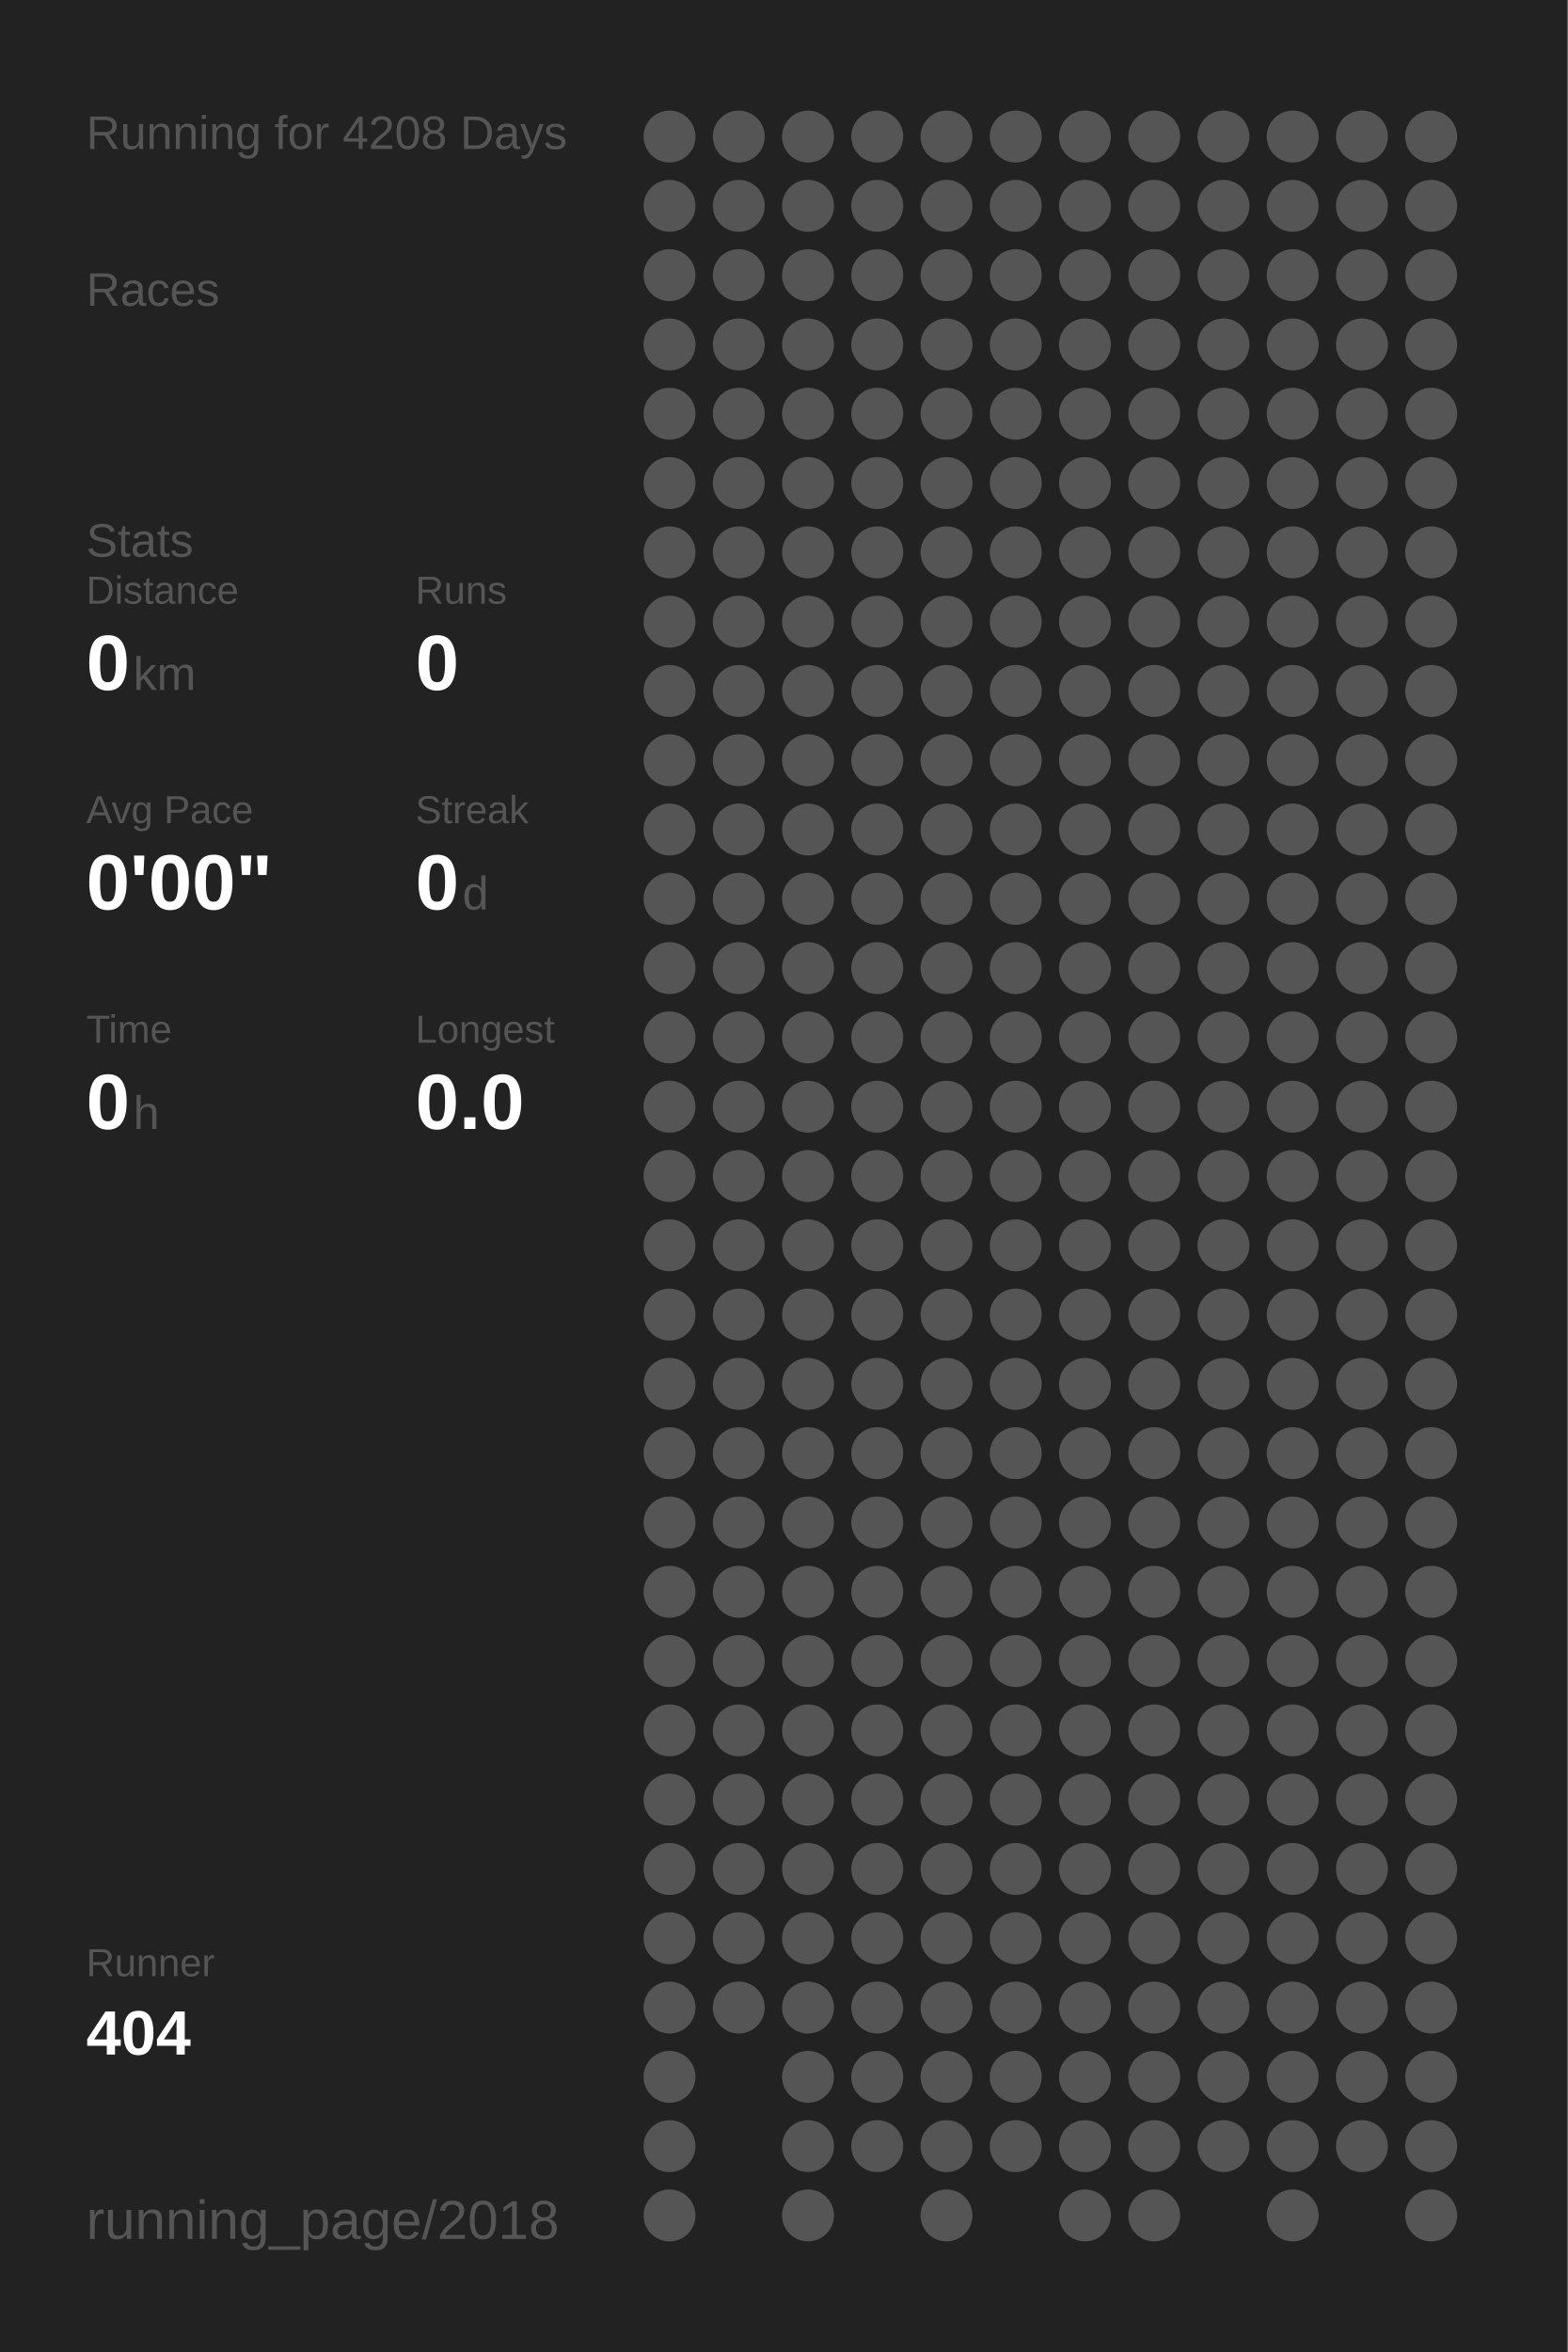
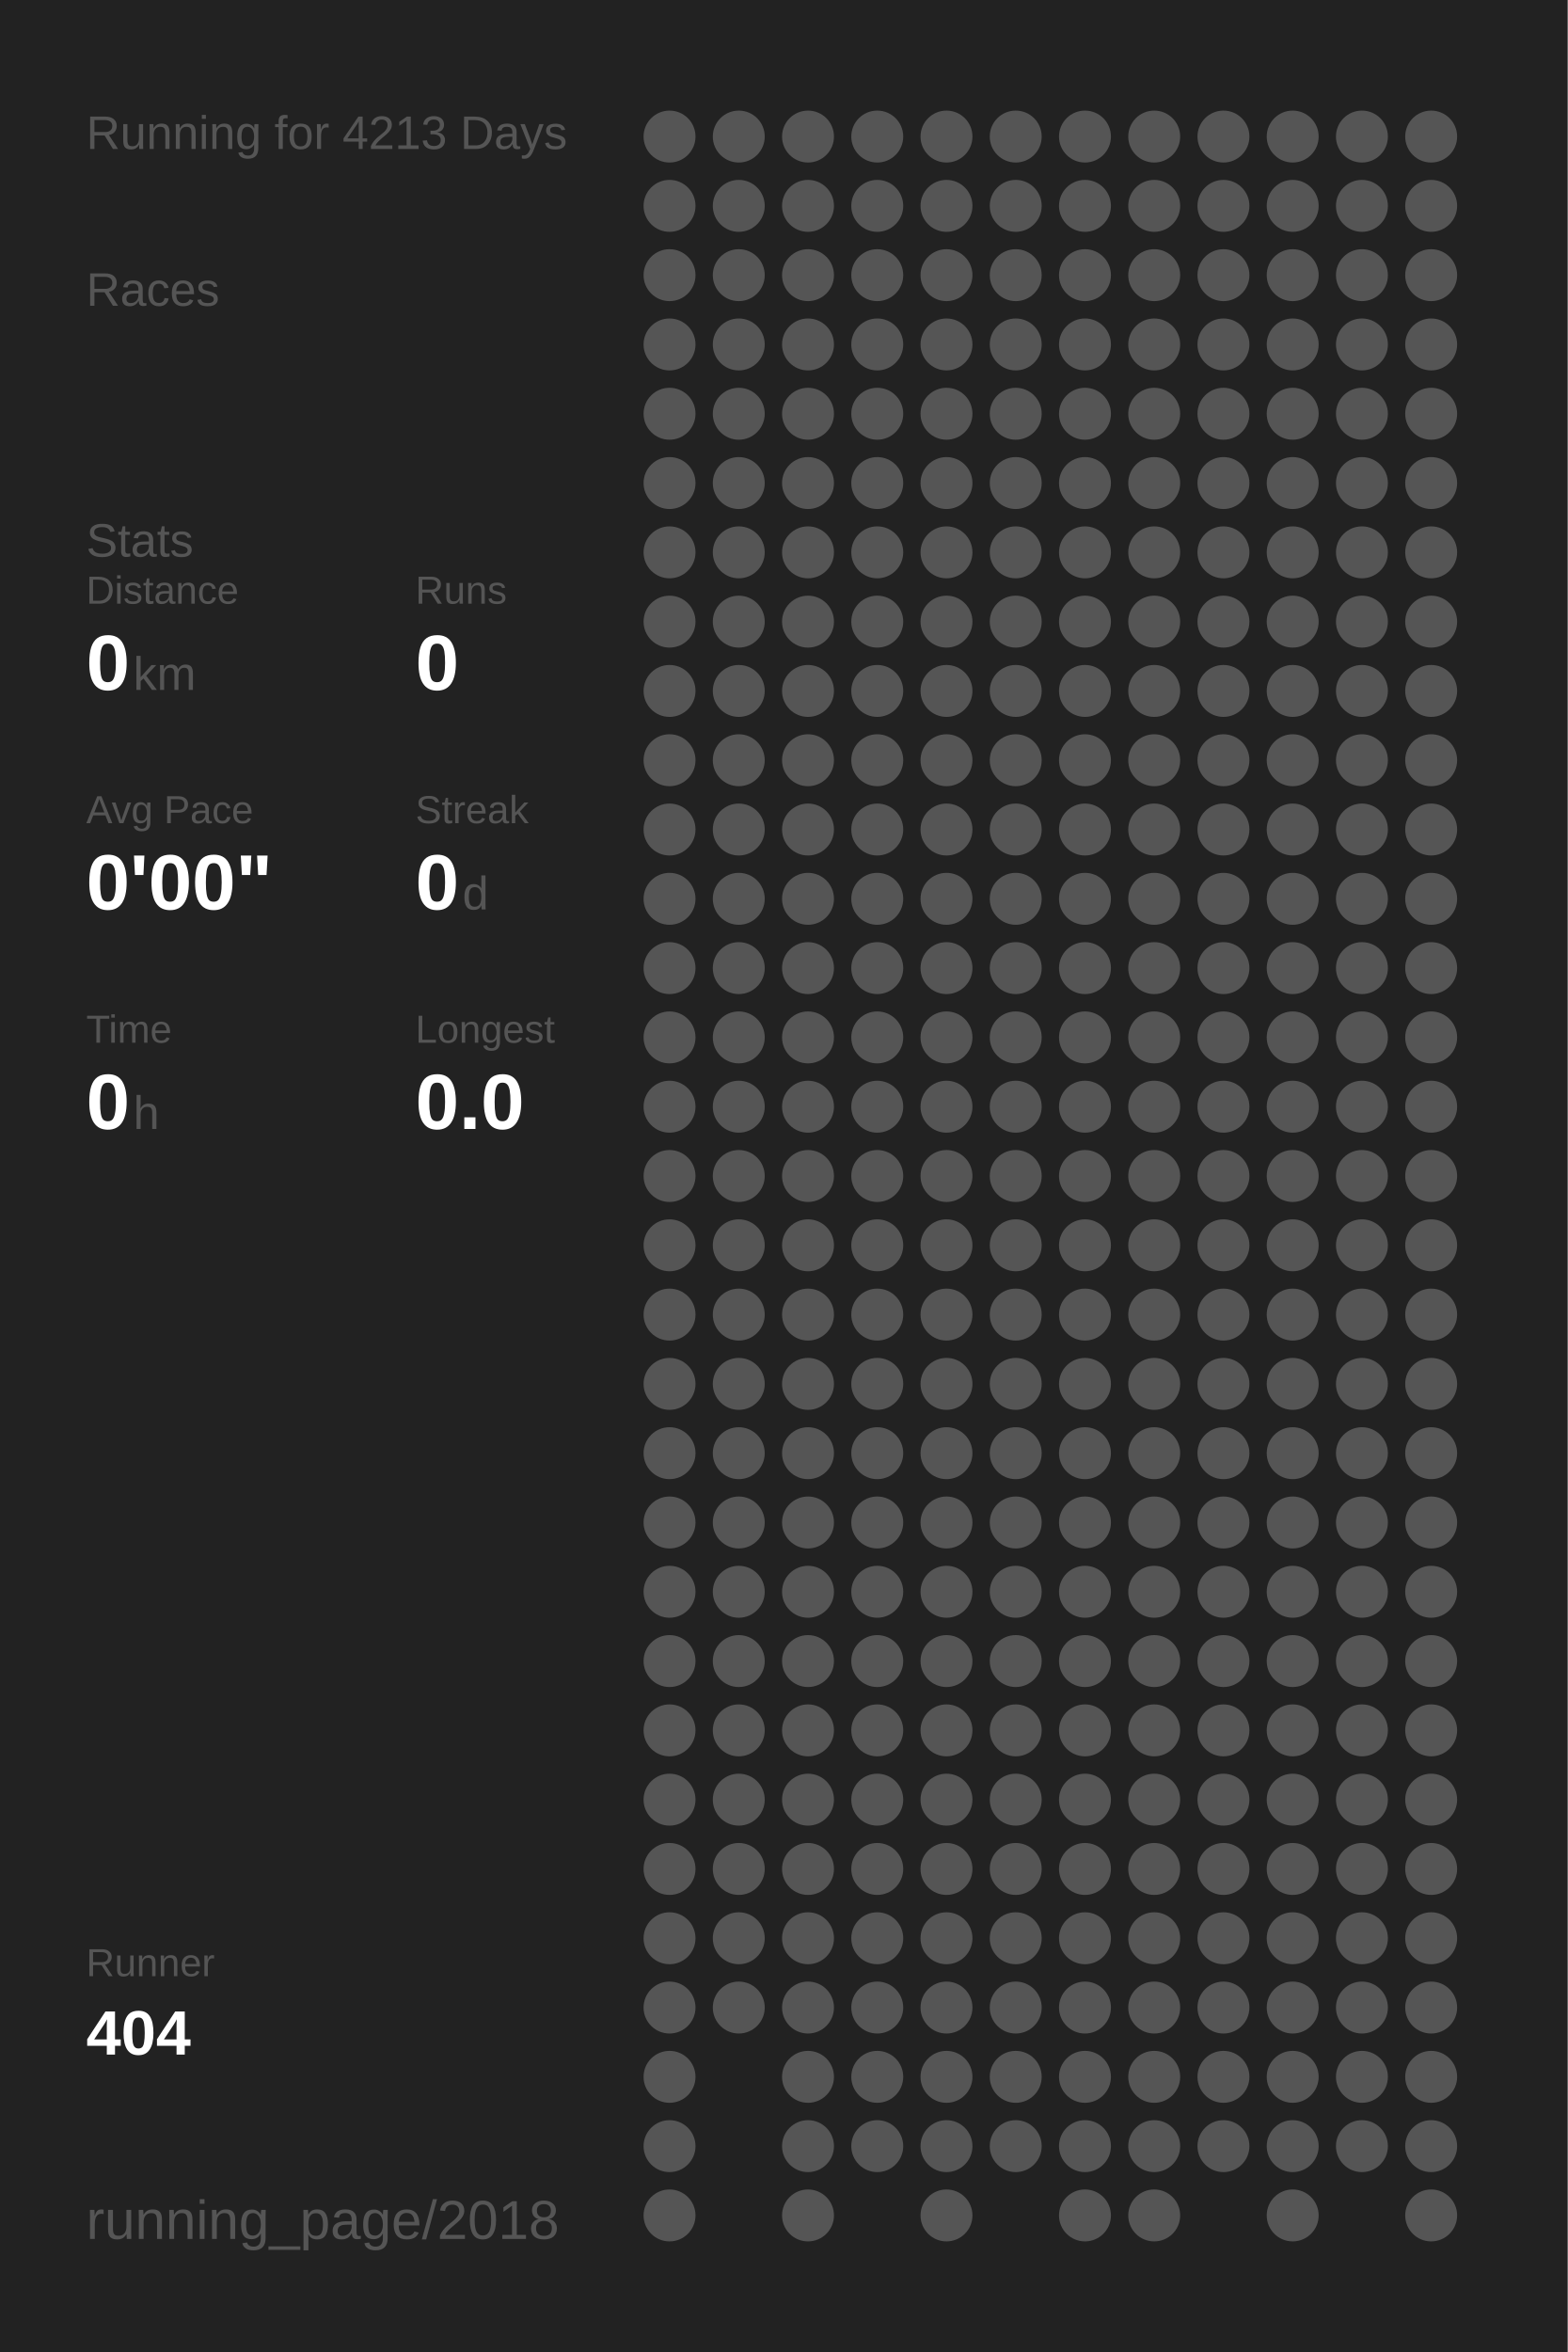
<svg xmlns="http://www.w3.org/2000/svg" baseProfile="full" height="300mm" version="1.1" viewBox="0,0,200,300" width="200mm">
  <defs />
  <rect fill="#222222" height="300" width="200" x="0" y="0" />
-   <text fill="#555555" style="font-size:6px; font-family:Arial;" x="11" y="19">Running for 4208 Days</text>
+   <text fill="#555555" style="font-size:6px; font-family:Arial;" x="11" y="19">Running for 4213 Days</text>
  <text fill="#555555" style="font-size:6px; font-family:Arial;" x="11" y="39">Races</text>
  <text fill="#555555" style="font-size:6px; font-family:Arial;" x="11" y="71">Stats</text>
  <text fill="#555555" style="font-size:5px; font-family:Arial;" x="11" y="77">Distance</text>
  <text fill="#FFFFFF" style="font-size:10px; font-family:Arial; font-weight:bold;" x="11" y="88">0</text>
  <text fill="#555555" style="font-size:6px; font-family:Arial;" x="17" y="88">km</text>
  <text fill="#555555" style="font-size:5px; font-family:Arial;" x="53" y="77">Runs</text>
  <text fill="#FFFFFF" style="font-size:10px; font-family:Arial; font-weight:bold;" x="53" y="88">0</text>
  <text fill="#555555" style="font-size:5px; font-family:Arial;" x="11" y="105">Avg Pace</text>
  <text fill="#FFFFFF" style="font-size:10px; font-family:Arial; font-weight:bold;" x="11" y="116">0'00"</text>
  <text fill="#555555" style="font-size:5px; font-family:Arial;" x="53" y="105">Streak</text>
  <text fill="#FFFFFF" style="font-size:10px; font-family:Arial; font-weight:bold;" x="53" y="116">0</text>
  <text fill="#555555" style="font-size:6px; font-family:Arial;" x="59" y="116">d</text>
  <text fill="#555555" style="font-size:5px; font-family:Arial;" x="11" y="133">Time</text>
  <text fill="#FFFFFF" style="font-size:10px; font-family:Arial; font-weight:bold;" x="11" y="144">0</text>
  <text fill="#555555" style="font-size:6px; font-family:Arial;" x="17" y="144">h</text>
  <text fill="#555555" style="font-size:5px; font-family:Arial;" x="53" y="133">Longest</text>
  <text fill="#FFFFFF" style="font-size:10px; font-family:Arial; font-weight:bold;" x="53" y="144">0.0</text>
  <text fill="#555555" style="font-size:5px; font-family:Arial;" x="11" y="252.065">Runner</text>
  <text fill="#FFFFFF" style="font-size:8px; font-family:Arial; font-weight:bold;" x="11" y="262.065">404</text>
  <text fill="#555555" style="font-size:7px; font-family:Arial;" x="11" y="285.581">running_page/2018</text>
  <circle cx="85.417" cy="17.419" fill="#555555" r="3.312" />
  <circle cx="85.417" cy="26.258" fill="#555555" r="3.312" />
  <circle cx="85.417" cy="35.097" fill="#555555" r="3.312" />
  <circle cx="85.417" cy="43.935" fill="#555555" r="3.312" />
  <circle cx="85.417" cy="52.774" fill="#555555" r="3.312" />
  <circle cx="85.417" cy="61.613" fill="#555555" r="3.312" />
  <circle cx="85.417" cy="70.452" fill="#555555" r="3.312" />
  <circle cx="85.417" cy="79.29" fill="#555555" r="3.312" />
  <circle cx="85.417" cy="88.129" fill="#555555" r="3.312" />
  <circle cx="85.417" cy="96.968" fill="#555555" r="3.312" />
  <circle cx="85.417" cy="105.806" fill="#555555" r="3.312" />
  <circle cx="85.417" cy="114.645" fill="#555555" r="3.312" />
  <circle cx="85.417" cy="123.484" fill="#555555" r="3.312" />
  <circle cx="85.417" cy="132.323" fill="#555555" r="3.312" />
  <circle cx="85.417" cy="141.161" fill="#555555" r="3.312" />
  <circle cx="85.417" cy="150" fill="#555555" r="3.312" />
  <circle cx="85.417" cy="158.839" fill="#555555" r="3.312" />
  <circle cx="85.417" cy="167.677" fill="#555555" r="3.312" />
  <circle cx="85.417" cy="176.516" fill="#555555" r="3.312" />
  <circle cx="85.417" cy="185.355" fill="#555555" r="3.312" />
  <circle cx="85.417" cy="194.194" fill="#555555" r="3.312" />
  <circle cx="85.417" cy="203.032" fill="#555555" r="3.312" />
  <circle cx="85.417" cy="211.871" fill="#555555" r="3.312" />
  <circle cx="85.417" cy="220.71" fill="#555555" r="3.312" />
  <circle cx="85.417" cy="229.548" fill="#555555" r="3.312" />
  <circle cx="85.417" cy="238.387" fill="#555555" r="3.312" />
  <circle cx="85.417" cy="247.226" fill="#555555" r="3.312" />
  <circle cx="85.417" cy="256.065" fill="#555555" r="3.312" />
  <circle cx="85.417" cy="264.903" fill="#555555" r="3.312" />
  <circle cx="85.417" cy="273.742" fill="#555555" r="3.312" />
  <circle cx="85.417" cy="282.581" fill="#555555" r="3.312" />
  <circle cx="94.25" cy="17.419" fill="#555555" r="3.312" />
  <circle cx="94.25" cy="26.258" fill="#555555" r="3.312" />
  <circle cx="94.25" cy="35.097" fill="#555555" r="3.312" />
  <circle cx="94.25" cy="43.935" fill="#555555" r="3.312" />
  <circle cx="94.25" cy="52.774" fill="#555555" r="3.312" />
  <circle cx="94.25" cy="61.613" fill="#555555" r="3.312" />
  <circle cx="94.25" cy="70.452" fill="#555555" r="3.312" />
  <circle cx="94.25" cy="79.29" fill="#555555" r="3.312" />
  <circle cx="94.25" cy="88.129" fill="#555555" r="3.312" />
  <circle cx="94.25" cy="96.968" fill="#555555" r="3.312" />
  <circle cx="94.25" cy="105.806" fill="#555555" r="3.312" />
  <circle cx="94.25" cy="114.645" fill="#555555" r="3.312" />
  <circle cx="94.25" cy="123.484" fill="#555555" r="3.312" />
  <circle cx="94.25" cy="132.323" fill="#555555" r="3.312" />
  <circle cx="94.25" cy="141.161" fill="#555555" r="3.312" />
  <circle cx="94.25" cy="150" fill="#555555" r="3.312" />
  <circle cx="94.25" cy="158.839" fill="#555555" r="3.312" />
  <circle cx="94.25" cy="167.677" fill="#555555" r="3.312" />
  <circle cx="94.25" cy="176.516" fill="#555555" r="3.312" />
  <circle cx="94.25" cy="185.355" fill="#555555" r="3.312" />
  <circle cx="94.25" cy="194.194" fill="#555555" r="3.312" />
  <circle cx="94.25" cy="203.032" fill="#555555" r="3.312" />
  <circle cx="94.25" cy="211.871" fill="#555555" r="3.312" />
  <circle cx="94.25" cy="220.71" fill="#555555" r="3.312" />
  <circle cx="94.25" cy="229.548" fill="#555555" r="3.312" />
  <circle cx="94.25" cy="238.387" fill="#555555" r="3.312" />
  <circle cx="94.25" cy="247.226" fill="#555555" r="3.312" />
  <circle cx="94.25" cy="256.065" fill="#555555" r="3.312" />
  <circle cx="103.083" cy="17.419" fill="#555555" r="3.312" />
  <circle cx="103.083" cy="26.258" fill="#555555" r="3.312" />
  <circle cx="103.083" cy="35.097" fill="#555555" r="3.312" />
  <circle cx="103.083" cy="43.935" fill="#555555" r="3.312" />
  <circle cx="103.083" cy="52.774" fill="#555555" r="3.312" />
  <circle cx="103.083" cy="61.613" fill="#555555" r="3.312" />
  <circle cx="103.083" cy="70.452" fill="#555555" r="3.312" />
  <circle cx="103.083" cy="79.29" fill="#555555" r="3.312" />
  <circle cx="103.083" cy="88.129" fill="#555555" r="3.312" />
  <circle cx="103.083" cy="96.968" fill="#555555" r="3.312" />
  <circle cx="103.083" cy="105.806" fill="#555555" r="3.312" />
  <circle cx="103.083" cy="114.645" fill="#555555" r="3.312" />
  <circle cx="103.083" cy="123.484" fill="#555555" r="3.312" />
  <circle cx="103.083" cy="132.323" fill="#555555" r="3.312" />
  <circle cx="103.083" cy="141.161" fill="#555555" r="3.312" />
  <circle cx="103.083" cy="150" fill="#555555" r="3.312" />
  <circle cx="103.083" cy="158.839" fill="#555555" r="3.312" />
  <circle cx="103.083" cy="167.677" fill="#555555" r="3.312" />
  <circle cx="103.083" cy="176.516" fill="#555555" r="3.312" />
  <circle cx="103.083" cy="185.355" fill="#555555" r="3.312" />
  <circle cx="103.083" cy="194.194" fill="#555555" r="3.312" />
  <circle cx="103.083" cy="203.032" fill="#555555" r="3.312" />
  <circle cx="103.083" cy="211.871" fill="#555555" r="3.312" />
  <circle cx="103.083" cy="220.71" fill="#555555" r="3.312" />
  <circle cx="103.083" cy="229.548" fill="#555555" r="3.312" />
  <circle cx="103.083" cy="238.387" fill="#555555" r="3.312" />
  <circle cx="103.083" cy="247.226" fill="#555555" r="3.312" />
  <circle cx="103.083" cy="256.065" fill="#555555" r="3.312" />
  <circle cx="103.083" cy="264.903" fill="#555555" r="3.312" />
  <circle cx="103.083" cy="273.742" fill="#555555" r="3.312" />
  <circle cx="103.083" cy="282.581" fill="#555555" r="3.312" />
  <circle cx="111.917" cy="17.419" fill="#555555" r="3.312" />
  <circle cx="111.917" cy="26.258" fill="#555555" r="3.312" />
  <circle cx="111.917" cy="35.097" fill="#555555" r="3.312" />
  <circle cx="111.917" cy="43.935" fill="#555555" r="3.312" />
  <circle cx="111.917" cy="52.774" fill="#555555" r="3.312" />
  <circle cx="111.917" cy="61.613" fill="#555555" r="3.312" />
  <circle cx="111.917" cy="70.452" fill="#555555" r="3.312" />
  <circle cx="111.917" cy="79.29" fill="#555555" r="3.312" />
  <circle cx="111.917" cy="88.129" fill="#555555" r="3.312" />
  <circle cx="111.917" cy="96.968" fill="#555555" r="3.312" />
  <circle cx="111.917" cy="105.806" fill="#555555" r="3.312" />
  <circle cx="111.917" cy="114.645" fill="#555555" r="3.312" />
  <circle cx="111.917" cy="123.484" fill="#555555" r="3.312" />
  <circle cx="111.917" cy="132.323" fill="#555555" r="3.312" />
  <circle cx="111.917" cy="141.161" fill="#555555" r="3.312" />
  <circle cx="111.917" cy="150" fill="#555555" r="3.312" />
  <circle cx="111.917" cy="158.839" fill="#555555" r="3.312" />
  <circle cx="111.917" cy="167.677" fill="#555555" r="3.312" />
  <circle cx="111.917" cy="176.516" fill="#555555" r="3.312" />
  <circle cx="111.917" cy="185.355" fill="#555555" r="3.312" />
  <circle cx="111.917" cy="194.194" fill="#555555" r="3.312" />
  <circle cx="111.917" cy="203.032" fill="#555555" r="3.312" />
  <circle cx="111.917" cy="211.871" fill="#555555" r="3.312" />
  <circle cx="111.917" cy="220.71" fill="#555555" r="3.312" />
  <circle cx="111.917" cy="229.548" fill="#555555" r="3.312" />
  <circle cx="111.917" cy="238.387" fill="#555555" r="3.312" />
  <circle cx="111.917" cy="247.226" fill="#555555" r="3.312" />
  <circle cx="111.917" cy="256.065" fill="#555555" r="3.312" />
  <circle cx="111.917" cy="264.903" fill="#555555" r="3.312" />
  <circle cx="111.917" cy="273.742" fill="#555555" r="3.312" />
  <circle cx="120.75" cy="17.419" fill="#555555" r="3.312" />
  <circle cx="120.75" cy="26.258" fill="#555555" r="3.312" />
  <circle cx="120.75" cy="35.097" fill="#555555" r="3.312" />
  <circle cx="120.75" cy="43.935" fill="#555555" r="3.312" />
  <circle cx="120.75" cy="52.774" fill="#555555" r="3.312" />
  <circle cx="120.75" cy="61.613" fill="#555555" r="3.312" />
  <circle cx="120.75" cy="70.452" fill="#555555" r="3.312" />
  <circle cx="120.75" cy="79.29" fill="#555555" r="3.312" />
  <circle cx="120.75" cy="88.129" fill="#555555" r="3.312" />
  <circle cx="120.75" cy="96.968" fill="#555555" r="3.312" />
  <circle cx="120.75" cy="105.806" fill="#555555" r="3.312" />
  <circle cx="120.75" cy="114.645" fill="#555555" r="3.312" />
  <circle cx="120.75" cy="123.484" fill="#555555" r="3.312" />
  <circle cx="120.75" cy="132.323" fill="#555555" r="3.312" />
  <circle cx="120.75" cy="141.161" fill="#555555" r="3.312" />
  <circle cx="120.75" cy="150" fill="#555555" r="3.312" />
  <circle cx="120.75" cy="158.839" fill="#555555" r="3.312" />
  <circle cx="120.75" cy="167.677" fill="#555555" r="3.312" />
  <circle cx="120.75" cy="176.516" fill="#555555" r="3.312" />
  <circle cx="120.75" cy="185.355" fill="#555555" r="3.312" />
  <circle cx="120.75" cy="194.194" fill="#555555" r="3.312" />
  <circle cx="120.75" cy="203.032" fill="#555555" r="3.312" />
  <circle cx="120.75" cy="211.871" fill="#555555" r="3.312" />
  <circle cx="120.75" cy="220.71" fill="#555555" r="3.312" />
  <circle cx="120.75" cy="229.548" fill="#555555" r="3.312" />
  <circle cx="120.75" cy="238.387" fill="#555555" r="3.312" />
  <circle cx="120.75" cy="247.226" fill="#555555" r="3.312" />
  <circle cx="120.75" cy="256.065" fill="#555555" r="3.312" />
  <circle cx="120.75" cy="264.903" fill="#555555" r="3.312" />
  <circle cx="120.75" cy="273.742" fill="#555555" r="3.312" />
  <circle cx="120.75" cy="282.581" fill="#555555" r="3.312" />
  <circle cx="129.583" cy="17.419" fill="#555555" r="3.312" />
  <circle cx="129.583" cy="26.258" fill="#555555" r="3.312" />
  <circle cx="129.583" cy="35.097" fill="#555555" r="3.312" />
  <circle cx="129.583" cy="43.935" fill="#555555" r="3.312" />
  <circle cx="129.583" cy="52.774" fill="#555555" r="3.312" />
  <circle cx="129.583" cy="61.613" fill="#555555" r="3.312" />
  <circle cx="129.583" cy="70.452" fill="#555555" r="3.312" />
  <circle cx="129.583" cy="79.29" fill="#555555" r="3.312" />
  <circle cx="129.583" cy="88.129" fill="#555555" r="3.312" />
  <circle cx="129.583" cy="96.968" fill="#555555" r="3.312" />
  <circle cx="129.583" cy="105.806" fill="#555555" r="3.312" />
  <circle cx="129.583" cy="114.645" fill="#555555" r="3.312" />
  <circle cx="129.583" cy="123.484" fill="#555555" r="3.312" />
  <circle cx="129.583" cy="132.323" fill="#555555" r="3.312" />
  <circle cx="129.583" cy="141.161" fill="#555555" r="3.312" />
  <circle cx="129.583" cy="150" fill="#555555" r="3.312" />
  <circle cx="129.583" cy="158.839" fill="#555555" r="3.312" />
  <circle cx="129.583" cy="167.677" fill="#555555" r="3.312" />
  <circle cx="129.583" cy="176.516" fill="#555555" r="3.312" />
  <circle cx="129.583" cy="185.355" fill="#555555" r="3.312" />
  <circle cx="129.583" cy="194.194" fill="#555555" r="3.312" />
  <circle cx="129.583" cy="203.032" fill="#555555" r="3.312" />
  <circle cx="129.583" cy="211.871" fill="#555555" r="3.312" />
  <circle cx="129.583" cy="220.71" fill="#555555" r="3.312" />
  <circle cx="129.583" cy="229.548" fill="#555555" r="3.312" />
  <circle cx="129.583" cy="238.387" fill="#555555" r="3.312" />
  <circle cx="129.583" cy="247.226" fill="#555555" r="3.312" />
  <circle cx="129.583" cy="256.065" fill="#555555" r="3.312" />
  <circle cx="129.583" cy="264.903" fill="#555555" r="3.312" />
  <circle cx="129.583" cy="273.742" fill="#555555" r="3.312" />
  <circle cx="138.417" cy="17.419" fill="#555555" r="3.312" />
  <circle cx="138.417" cy="26.258" fill="#555555" r="3.312" />
  <circle cx="138.417" cy="35.097" fill="#555555" r="3.312" />
  <circle cx="138.417" cy="43.935" fill="#555555" r="3.312" />
  <circle cx="138.417" cy="52.774" fill="#555555" r="3.312" />
  <circle cx="138.417" cy="61.613" fill="#555555" r="3.312" />
  <circle cx="138.417" cy="70.452" fill="#555555" r="3.312" />
  <circle cx="138.417" cy="79.29" fill="#555555" r="3.312" />
  <circle cx="138.417" cy="88.129" fill="#555555" r="3.312" />
  <circle cx="138.417" cy="96.968" fill="#555555" r="3.312" />
  <circle cx="138.417" cy="105.806" fill="#555555" r="3.312" />
  <circle cx="138.417" cy="114.645" fill="#555555" r="3.312" />
  <circle cx="138.417" cy="123.484" fill="#555555" r="3.312" />
  <circle cx="138.417" cy="132.323" fill="#555555" r="3.312" />
  <circle cx="138.417" cy="141.161" fill="#555555" r="3.312" />
  <circle cx="138.417" cy="150" fill="#555555" r="3.312" />
  <circle cx="138.417" cy="158.839" fill="#555555" r="3.312" />
  <circle cx="138.417" cy="167.677" fill="#555555" r="3.312" />
  <circle cx="138.417" cy="176.516" fill="#555555" r="3.312" />
  <circle cx="138.417" cy="185.355" fill="#555555" r="3.312" />
  <circle cx="138.417" cy="194.194" fill="#555555" r="3.312" />
  <circle cx="138.417" cy="203.032" fill="#555555" r="3.312" />
  <circle cx="138.417" cy="211.871" fill="#555555" r="3.312" />
  <circle cx="138.417" cy="220.71" fill="#555555" r="3.312" />
  <circle cx="138.417" cy="229.548" fill="#555555" r="3.312" />
  <circle cx="138.417" cy="238.387" fill="#555555" r="3.312" />
  <circle cx="138.417" cy="247.226" fill="#555555" r="3.312" />
  <circle cx="138.417" cy="256.065" fill="#555555" r="3.312" />
  <circle cx="138.417" cy="264.903" fill="#555555" r="3.312" />
  <circle cx="138.417" cy="273.742" fill="#555555" r="3.312" />
  <circle cx="138.417" cy="282.581" fill="#555555" r="3.312" />
  <circle cx="147.25" cy="17.419" fill="#555555" r="3.312" />
  <circle cx="147.25" cy="26.258" fill="#555555" r="3.312" />
  <circle cx="147.25" cy="35.097" fill="#555555" r="3.312" />
  <circle cx="147.25" cy="43.935" fill="#555555" r="3.312" />
  <circle cx="147.25" cy="52.774" fill="#555555" r="3.312" />
  <circle cx="147.25" cy="61.613" fill="#555555" r="3.312" />
  <circle cx="147.25" cy="70.452" fill="#555555" r="3.312" />
  <circle cx="147.25" cy="79.29" fill="#555555" r="3.312" />
  <circle cx="147.25" cy="88.129" fill="#555555" r="3.312" />
  <circle cx="147.25" cy="96.968" fill="#555555" r="3.312" />
  <circle cx="147.25" cy="105.806" fill="#555555" r="3.312" />
  <circle cx="147.25" cy="114.645" fill="#555555" r="3.312" />
  <circle cx="147.25" cy="123.484" fill="#555555" r="3.312" />
  <circle cx="147.25" cy="132.323" fill="#555555" r="3.312" />
  <circle cx="147.25" cy="141.161" fill="#555555" r="3.312" />
  <circle cx="147.25" cy="150" fill="#555555" r="3.312" />
  <circle cx="147.25" cy="158.839" fill="#555555" r="3.312" />
  <circle cx="147.25" cy="167.677" fill="#555555" r="3.312" />
  <circle cx="147.25" cy="176.516" fill="#555555" r="3.312" />
  <circle cx="147.25" cy="185.355" fill="#555555" r="3.312" />
  <circle cx="147.25" cy="194.194" fill="#555555" r="3.312" />
  <circle cx="147.25" cy="203.032" fill="#555555" r="3.312" />
  <circle cx="147.25" cy="211.871" fill="#555555" r="3.312" />
  <circle cx="147.25" cy="220.71" fill="#555555" r="3.312" />
  <circle cx="147.25" cy="229.548" fill="#555555" r="3.312" />
  <circle cx="147.25" cy="238.387" fill="#555555" r="3.312" />
  <circle cx="147.25" cy="247.226" fill="#555555" r="3.312" />
  <circle cx="147.25" cy="256.065" fill="#555555" r="3.312" />
  <circle cx="147.25" cy="264.903" fill="#555555" r="3.312" />
  <circle cx="147.25" cy="273.742" fill="#555555" r="3.312" />
  <circle cx="147.25" cy="282.581" fill="#555555" r="3.312" />
  <circle cx="156.083" cy="17.419" fill="#555555" r="3.312" />
  <circle cx="156.083" cy="26.258" fill="#555555" r="3.312" />
  <circle cx="156.083" cy="35.097" fill="#555555" r="3.312" />
  <circle cx="156.083" cy="43.935" fill="#555555" r="3.312" />
  <circle cx="156.083" cy="52.774" fill="#555555" r="3.312" />
  <circle cx="156.083" cy="61.613" fill="#555555" r="3.312" />
  <circle cx="156.083" cy="70.452" fill="#555555" r="3.312" />
  <circle cx="156.083" cy="79.29" fill="#555555" r="3.312" />
  <circle cx="156.083" cy="88.129" fill="#555555" r="3.312" />
  <circle cx="156.083" cy="96.968" fill="#555555" r="3.312" />
  <circle cx="156.083" cy="105.806" fill="#555555" r="3.312" />
  <circle cx="156.083" cy="114.645" fill="#555555" r="3.312" />
  <circle cx="156.083" cy="123.484" fill="#555555" r="3.312" />
  <circle cx="156.083" cy="132.323" fill="#555555" r="3.312" />
  <circle cx="156.083" cy="141.161" fill="#555555" r="3.312" />
  <circle cx="156.083" cy="150" fill="#555555" r="3.312" />
  <circle cx="156.083" cy="158.839" fill="#555555" r="3.312" />
  <circle cx="156.083" cy="167.677" fill="#555555" r="3.312" />
  <circle cx="156.083" cy="176.516" fill="#555555" r="3.312" />
  <circle cx="156.083" cy="185.355" fill="#555555" r="3.312" />
  <circle cx="156.083" cy="194.194" fill="#555555" r="3.312" />
  <circle cx="156.083" cy="203.032" fill="#555555" r="3.312" />
  <circle cx="156.083" cy="211.871" fill="#555555" r="3.312" />
  <circle cx="156.083" cy="220.71" fill="#555555" r="3.312" />
  <circle cx="156.083" cy="229.548" fill="#555555" r="3.312" />
  <circle cx="156.083" cy="238.387" fill="#555555" r="3.312" />
  <circle cx="156.083" cy="247.226" fill="#555555" r="3.312" />
  <circle cx="156.083" cy="256.065" fill="#555555" r="3.312" />
  <circle cx="156.083" cy="264.903" fill="#555555" r="3.312" />
  <circle cx="156.083" cy="273.742" fill="#555555" r="3.312" />
  <circle cx="164.917" cy="17.419" fill="#555555" r="3.312" />
  <circle cx="164.917" cy="26.258" fill="#555555" r="3.312" />
  <circle cx="164.917" cy="35.097" fill="#555555" r="3.312" />
  <circle cx="164.917" cy="43.935" fill="#555555" r="3.312" />
  <circle cx="164.917" cy="52.774" fill="#555555" r="3.312" />
  <circle cx="164.917" cy="61.613" fill="#555555" r="3.312" />
  <circle cx="164.917" cy="70.452" fill="#555555" r="3.312" />
  <circle cx="164.917" cy="79.29" fill="#555555" r="3.312" />
  <circle cx="164.917" cy="88.129" fill="#555555" r="3.312" />
  <circle cx="164.917" cy="96.968" fill="#555555" r="3.312" />
  <circle cx="164.917" cy="105.806" fill="#555555" r="3.312" />
  <circle cx="164.917" cy="114.645" fill="#555555" r="3.312" />
  <circle cx="164.917" cy="123.484" fill="#555555" r="3.312" />
  <circle cx="164.917" cy="132.323" fill="#555555" r="3.312" />
  <circle cx="164.917" cy="141.161" fill="#555555" r="3.312" />
  <circle cx="164.917" cy="150" fill="#555555" r="3.312" />
  <circle cx="164.917" cy="158.839" fill="#555555" r="3.312" />
  <circle cx="164.917" cy="167.677" fill="#555555" r="3.312" />
  <circle cx="164.917" cy="176.516" fill="#555555" r="3.312" />
  <circle cx="164.917" cy="185.355" fill="#555555" r="3.312" />
  <circle cx="164.917" cy="194.194" fill="#555555" r="3.312" />
  <circle cx="164.917" cy="203.032" fill="#555555" r="3.312" />
  <circle cx="164.917" cy="211.871" fill="#555555" r="3.312" />
  <circle cx="164.917" cy="220.71" fill="#555555" r="3.312" />
  <circle cx="164.917" cy="229.548" fill="#555555" r="3.312" />
  <circle cx="164.917" cy="238.387" fill="#555555" r="3.312" />
  <circle cx="164.917" cy="247.226" fill="#555555" r="3.312" />
  <circle cx="164.917" cy="256.065" fill="#555555" r="3.312" />
  <circle cx="164.917" cy="264.903" fill="#555555" r="3.312" />
  <circle cx="164.917" cy="273.742" fill="#555555" r="3.312" />
  <circle cx="164.917" cy="282.581" fill="#555555" r="3.312" />
  <circle cx="173.75" cy="17.419" fill="#555555" r="3.312" />
  <circle cx="173.75" cy="26.258" fill="#555555" r="3.312" />
  <circle cx="173.75" cy="35.097" fill="#555555" r="3.312" />
  <circle cx="173.75" cy="43.935" fill="#555555" r="3.312" />
  <circle cx="173.75" cy="52.774" fill="#555555" r="3.312" />
  <circle cx="173.75" cy="61.613" fill="#555555" r="3.312" />
  <circle cx="173.75" cy="70.452" fill="#555555" r="3.312" />
  <circle cx="173.75" cy="79.29" fill="#555555" r="3.312" />
  <circle cx="173.75" cy="88.129" fill="#555555" r="3.312" />
  <circle cx="173.75" cy="96.968" fill="#555555" r="3.312" />
  <circle cx="173.75" cy="105.806" fill="#555555" r="3.312" />
  <circle cx="173.75" cy="114.645" fill="#555555" r="3.312" />
  <circle cx="173.75" cy="123.484" fill="#555555" r="3.312" />
  <circle cx="173.75" cy="132.323" fill="#555555" r="3.312" />
  <circle cx="173.75" cy="141.161" fill="#555555" r="3.312" />
  <circle cx="173.75" cy="150" fill="#555555" r="3.312" />
  <circle cx="173.75" cy="158.839" fill="#555555" r="3.312" />
  <circle cx="173.75" cy="167.677" fill="#555555" r="3.312" />
  <circle cx="173.75" cy="176.516" fill="#555555" r="3.312" />
  <circle cx="173.75" cy="185.355" fill="#555555" r="3.312" />
  <circle cx="173.75" cy="194.194" fill="#555555" r="3.312" />
  <circle cx="173.75" cy="203.032" fill="#555555" r="3.312" />
  <circle cx="173.75" cy="211.871" fill="#555555" r="3.312" />
  <circle cx="173.75" cy="220.71" fill="#555555" r="3.312" />
  <circle cx="173.75" cy="229.548" fill="#555555" r="3.312" />
  <circle cx="173.75" cy="238.387" fill="#555555" r="3.312" />
  <circle cx="173.75" cy="247.226" fill="#555555" r="3.312" />
  <circle cx="173.75" cy="256.065" fill="#555555" r="3.312" />
  <circle cx="173.75" cy="264.903" fill="#555555" r="3.312" />
  <circle cx="173.75" cy="273.742" fill="#555555" r="3.312" />
  <circle cx="182.583" cy="17.419" fill="#555555" r="3.312" />
  <circle cx="182.583" cy="26.258" fill="#555555" r="3.312" />
  <circle cx="182.583" cy="35.097" fill="#555555" r="3.312" />
  <circle cx="182.583" cy="43.935" fill="#555555" r="3.312" />
  <circle cx="182.583" cy="52.774" fill="#555555" r="3.312" />
  <circle cx="182.583" cy="61.613" fill="#555555" r="3.312" />
  <circle cx="182.583" cy="70.452" fill="#555555" r="3.312" />
  <circle cx="182.583" cy="79.29" fill="#555555" r="3.312" />
  <circle cx="182.583" cy="88.129" fill="#555555" r="3.312" />
  <circle cx="182.583" cy="96.968" fill="#555555" r="3.312" />
  <circle cx="182.583" cy="105.806" fill="#555555" r="3.312" />
  <circle cx="182.583" cy="114.645" fill="#555555" r="3.312" />
  <circle cx="182.583" cy="123.484" fill="#555555" r="3.312" />
  <circle cx="182.583" cy="132.323" fill="#555555" r="3.312" />
  <circle cx="182.583" cy="141.161" fill="#555555" r="3.312" />
  <circle cx="182.583" cy="150" fill="#555555" r="3.312" />
  <circle cx="182.583" cy="158.839" fill="#555555" r="3.312" />
  <circle cx="182.583" cy="167.677" fill="#555555" r="3.312" />
  <circle cx="182.583" cy="176.516" fill="#555555" r="3.312" />
  <circle cx="182.583" cy="185.355" fill="#555555" r="3.312" />
  <circle cx="182.583" cy="194.194" fill="#555555" r="3.312" />
  <circle cx="182.583" cy="203.032" fill="#555555" r="3.312" />
  <circle cx="182.583" cy="211.871" fill="#555555" r="3.312" />
  <circle cx="182.583" cy="220.71" fill="#555555" r="3.312" />
  <circle cx="182.583" cy="229.548" fill="#555555" r="3.312" />
  <circle cx="182.583" cy="238.387" fill="#555555" r="3.312" />
  <circle cx="182.583" cy="247.226" fill="#555555" r="3.312" />
  <circle cx="182.583" cy="256.065" fill="#555555" r="3.312" />
  <circle cx="182.583" cy="264.903" fill="#555555" r="3.312" />
  <circle cx="182.583" cy="273.742" fill="#555555" r="3.312" />
  <circle cx="182.583" cy="282.581" fill="#555555" r="3.312" />
</svg>
